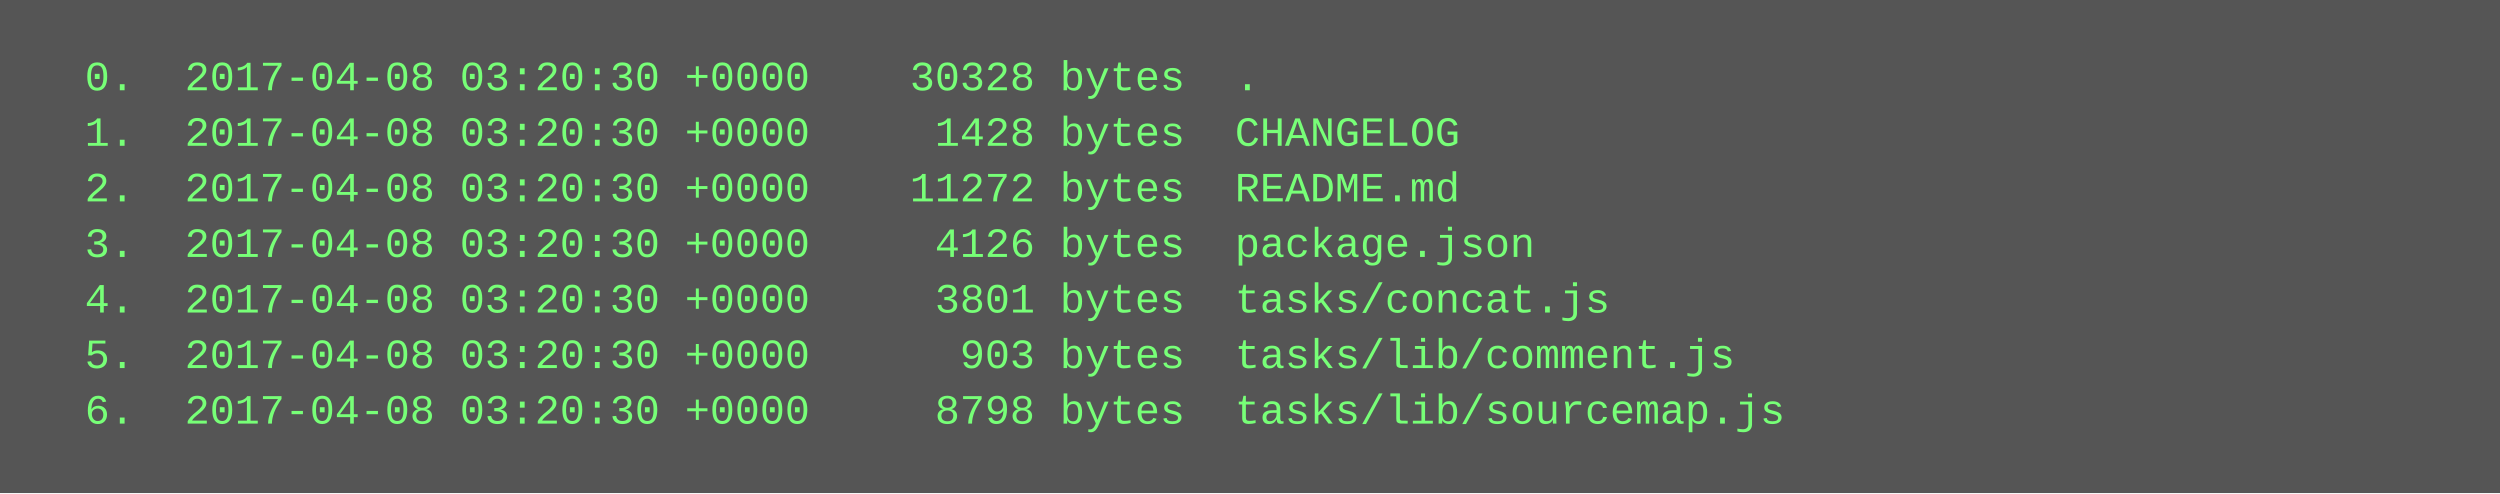
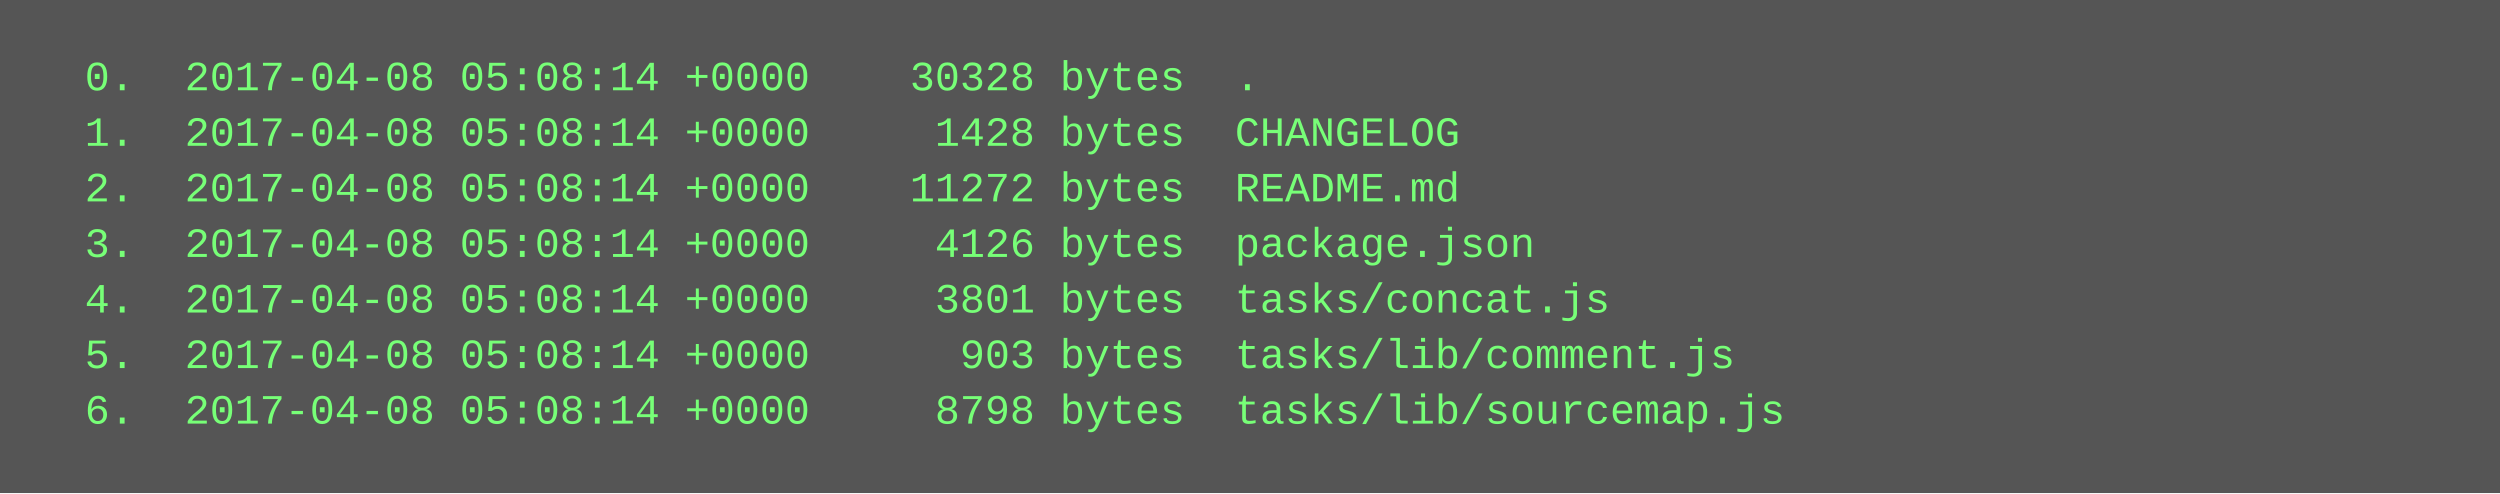
<svg xmlns="http://www.w3.org/2000/svg" height="142" width="720">
  <rect height="142" fill="#555" width="720" />
  <text fill="#7f7" font-family="Courier New" font-size="12" xml:space="preserve">
-     <tspan x="10" y="26">  0.  2017-04-08 03:20:30 +0000    30328 bytes  .</tspan>
-     <tspan x="10" y="42">  1.  2017-04-08 03:20:30 +0000     1428 bytes  CHANGELOG</tspan>
-     <tspan x="10" y="58">  2.  2017-04-08 03:20:30 +0000    11272 bytes  README.md</tspan>
-     <tspan x="10" y="74">  3.  2017-04-08 03:20:30 +0000     4126 bytes  package.json</tspan>
-     <tspan x="10" y="90">  4.  2017-04-08 03:20:30 +0000     3801 bytes  tasks/concat.js</tspan>
-     <tspan x="10" y="106">  5.  2017-04-08 03:20:30 +0000      903 bytes  tasks/lib/comment.js</tspan>
-     <tspan x="10" y="122">  6.  2017-04-08 03:20:30 +0000     8798 bytes  tasks/lib/sourcemap.js</tspan>
+     <tspan x="10" y="26">  0.  2017-04-08 05:08:14 +0000    30328 bytes  .</tspan>
+     <tspan x="10" y="42">  1.  2017-04-08 05:08:14 +0000     1428 bytes  CHANGELOG</tspan>
+     <tspan x="10" y="58">  2.  2017-04-08 05:08:14 +0000    11272 bytes  README.md</tspan>
+     <tspan x="10" y="74">  3.  2017-04-08 05:08:14 +0000     4126 bytes  package.json</tspan>
+     <tspan x="10" y="90">  4.  2017-04-08 05:08:14 +0000     3801 bytes  tasks/concat.js</tspan>
+     <tspan x="10" y="106">  5.  2017-04-08 05:08:14 +0000      903 bytes  tasks/lib/comment.js</tspan>
+     <tspan x="10" y="122">  6.  2017-04-08 05:08:14 +0000     8798 bytes  tasks/lib/sourcemap.js</tspan>
  </text>
</svg>
